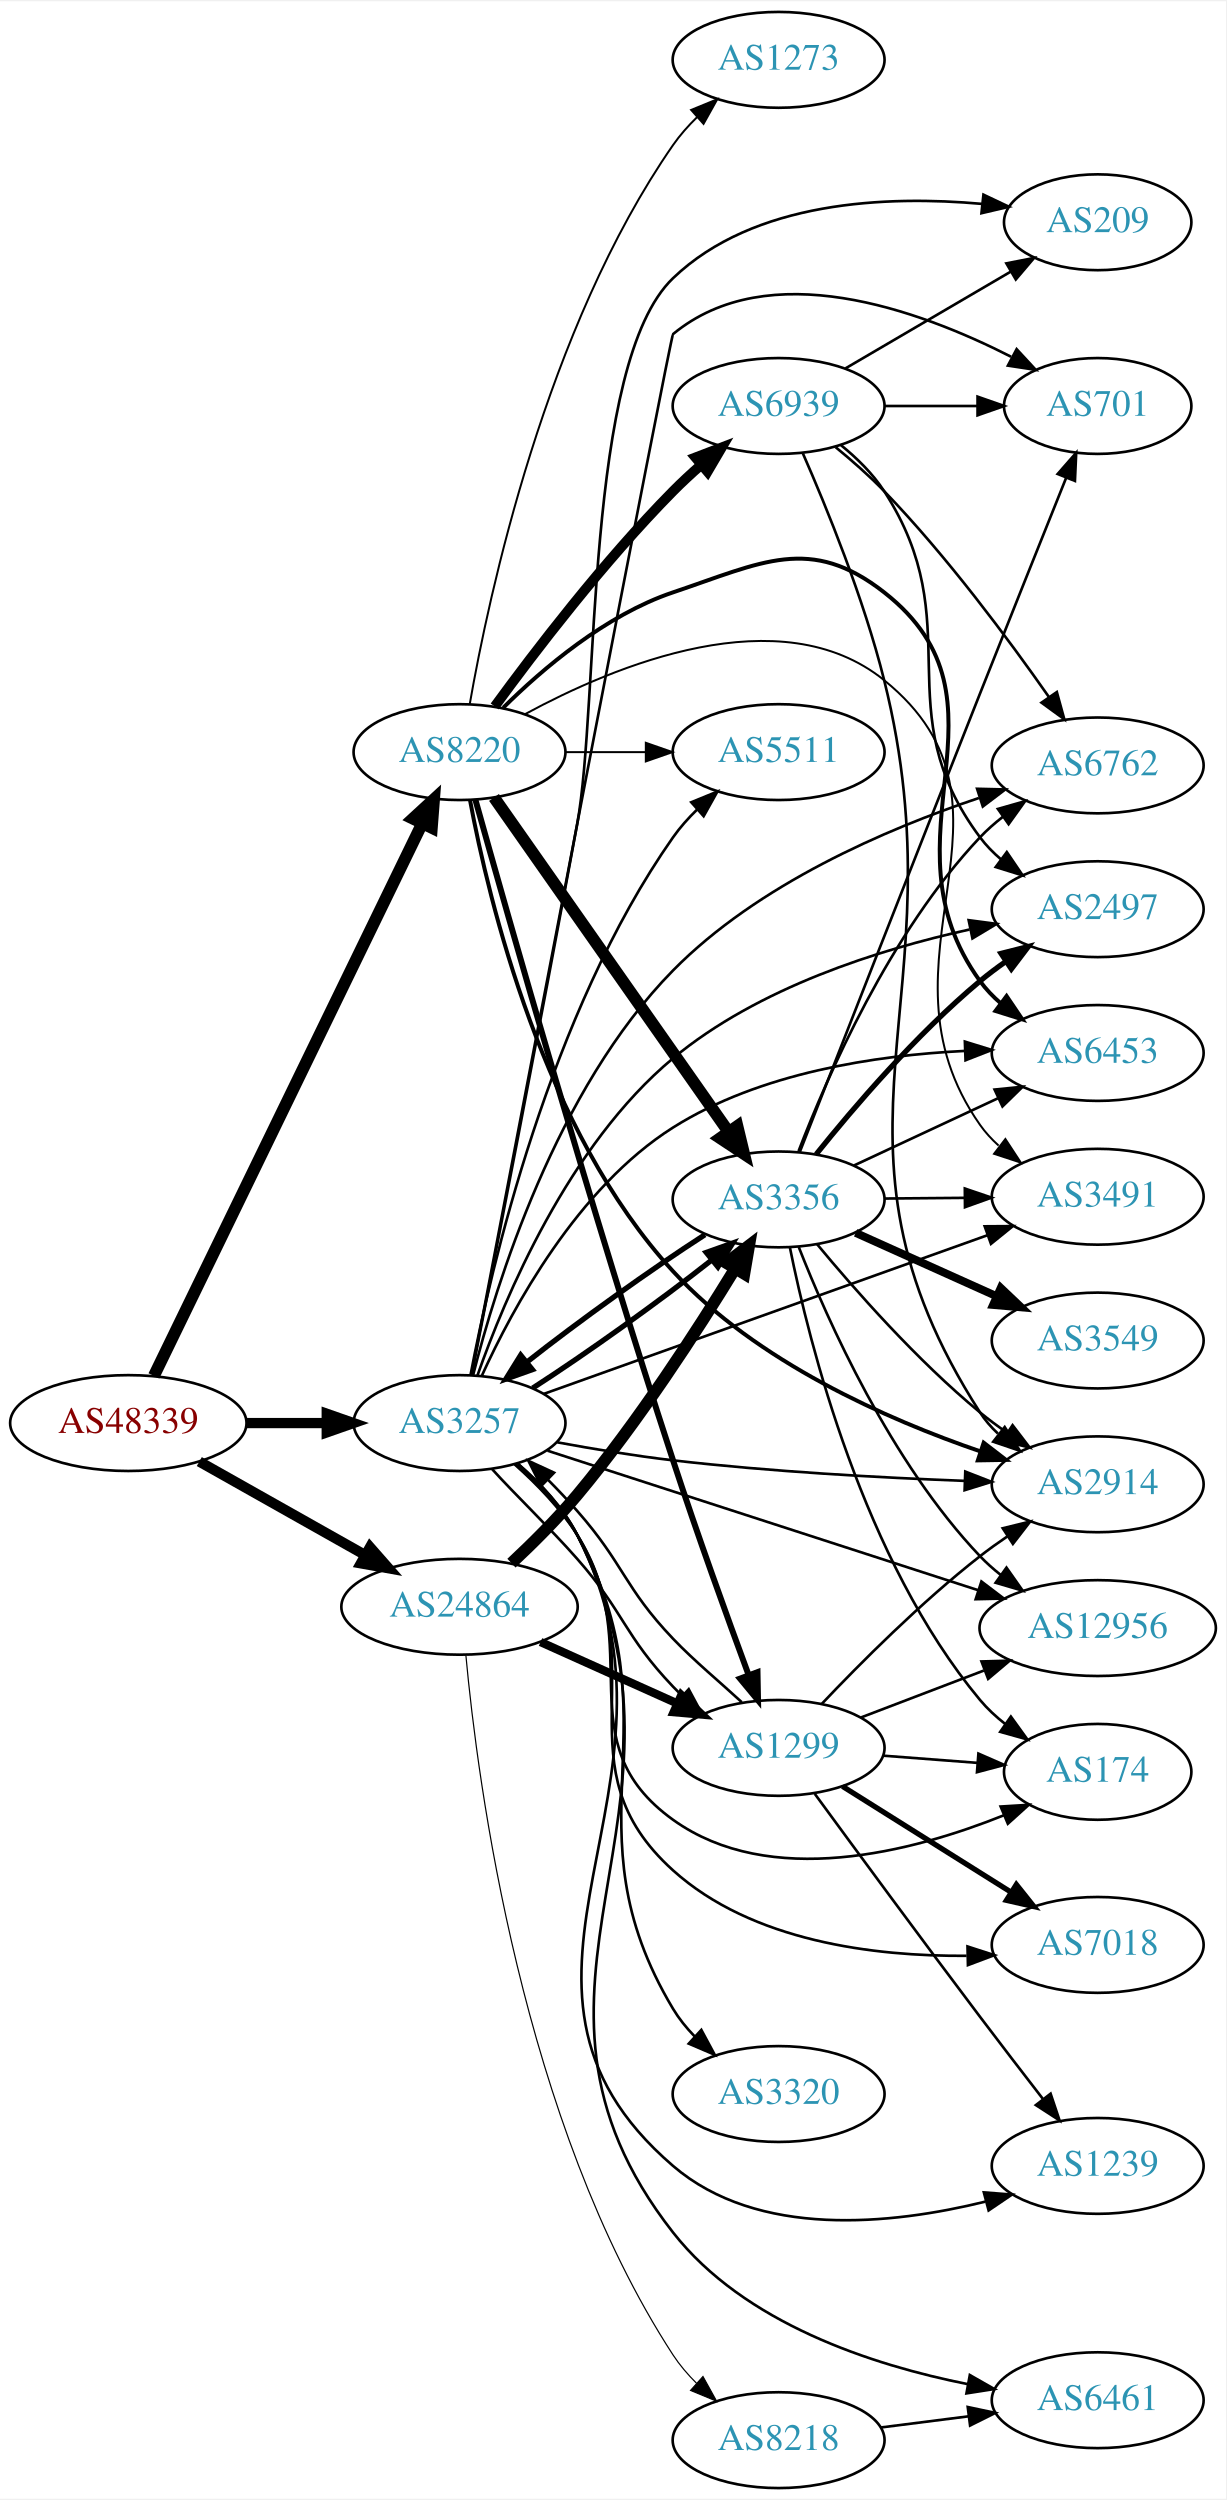
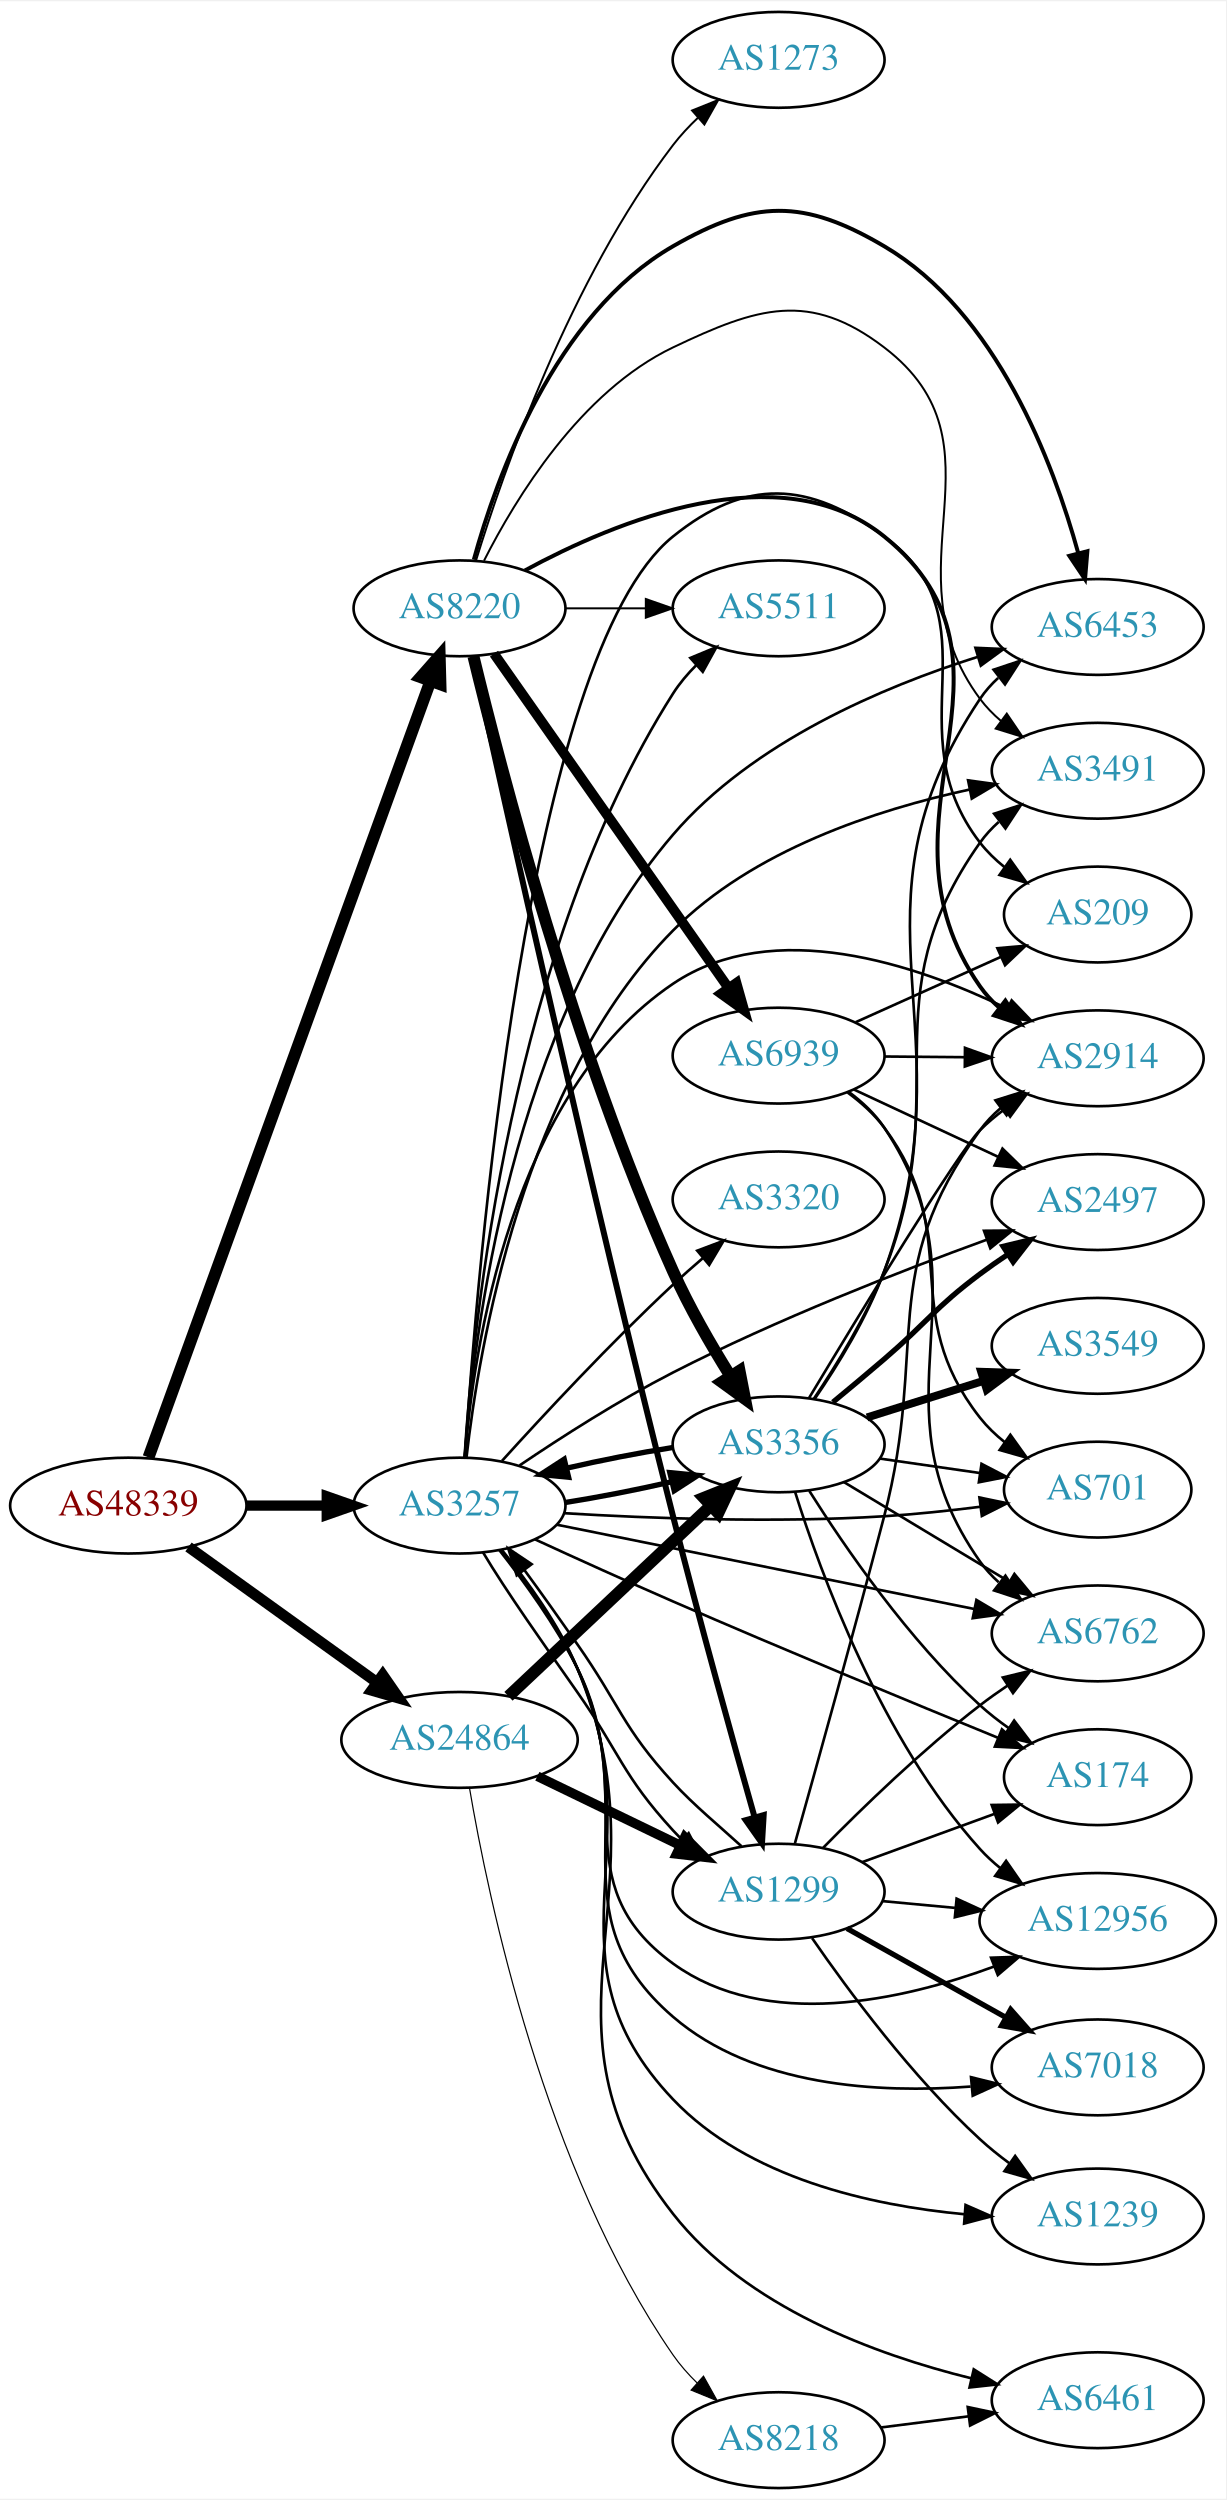
<svg xmlns="http://www.w3.org/2000/svg" xmlns:xlink="http://www.w3.org/1999/xlink" width="460pt" height="938pt" viewBox="0.00 0.00 460.47 938.00">
  <g id="graph0" class="graph" transform="scale(1 1) rotate(0) translate(4 934)">
    <polygon fill="white" stroke="none" points="-4,4 -4,-934 456.469,-934 456.469,4 -4,4" />
    <g id="node1" class="node">
      <g id="a_node1">
        <a xlink:href="/asn/48339" xlink:title="AS48339 ~ Raiffeisen Rechenzentrum GmbH [AT]">
-           <ellipse fill="#ffffff" stroke="black" cx="44.196" cy="-400" rx="44.393" ry="18" />
-           <text text-anchor="middle" x="44.196" y="-396.3" font-family="Times,serif" font-size="14.00" fill="#880000">AS48339</text>
+           <ellipse fill="#ffffff" stroke="black" cx="44.196" cy="-369" rx="44.393" ry="18" />
+           <text text-anchor="middle" x="44.196" y="-365.3" font-family="Times,serif" font-size="14.00" fill="#880000">AS48339</text>
        </a>
      </g>
    </g>
    <g id="node2" class="node">
      <g id="a_node2">
        <a xlink:href="/asn/3257" xlink:title="AS3257 ~ GTT [DE]">
-           <ellipse fill="#ffffff" stroke="black" cx="168.588" cy="-400" rx="39.794" ry="18" />
-           <text text-anchor="middle" x="168.588" y="-396.3" font-family="Times,serif" font-size="14.00" fill="#2c94b3">AS3257</text>
+           <ellipse fill="#ffffff" stroke="black" cx="168.588" cy="-369" rx="39.794" ry="18" />
+           <text text-anchor="middle" x="168.588" y="-365.3" font-family="Times,serif" font-size="14.00" fill="#2c94b3">AS3257</text>
        </a>
      </g>
    </g>
    <g id="edge1" class="edge">
-       <path fill="none" stroke="black" stroke-width="3.857" d="M88.692,-400C98.381,-400 108.717,-400 118.61,-400" />
-       <polygon fill="black" stroke="black" stroke-width="3.857" points="118.713,-403.5 128.713,-400 118.713,-396.5 118.713,-403.5" />
+       <path fill="none" stroke="black" stroke-width="3.857" d="M88.692,-369C98.381,-369 108.717,-369 118.61,-369" />
+       <polygon fill="black" stroke="black" stroke-width="3.857" points="118.713,-372.5 128.713,-369 118.713,-365.5 118.713,-372.5" />
    </g>
    <g id="node3" class="node">
      <g id="a_node3">
        <a xlink:href="/asn/8220" xlink:title="AS8220 ~ COLT [GB]">
-           <ellipse fill="#ffffff" stroke="black" cx="168.588" cy="-652" rx="39.794" ry="18" />
-           <text text-anchor="middle" x="168.588" y="-648.3" font-family="Times,serif" font-size="14.00" fill="#2c94b3">AS8220</text>
+           <ellipse fill="#ffffff" stroke="black" cx="168.588" cy="-706" rx="39.794" ry="18" />
+           <text text-anchor="middle" x="168.588" y="-702.3" font-family="Times,serif" font-size="14.00" fill="#2c94b3">AS8220</text>
        </a>
      </g>
    </g>
    <g id="edge2" class="edge">
-       <path fill="none" stroke="black" stroke-width="4.5" d="M53.803,-417.72C74.914,-461.188 129.372,-573.314 154.513,-625.078" />
-       <polygon fill="black" stroke="black" stroke-width="4.5" points="151.081,-627.024 158.991,-634.299 158.164,-623.584 151.081,-627.024" />
+       <path fill="none" stroke="black" stroke-width="4.5" d="M51.776,-387.119C71.996,-442.791 133.311,-611.621 157.562,-678.393" />
+       <polygon fill="black" stroke="black" stroke-width="4.5" points="154.009,-680.146 161.124,-688.201 161.411,-677.457 154.009,-680.146" />
    </g>
    <g id="node4" class="node">
      <g id="a_node4">
        <a xlink:href="/asn/24864" xlink:title="AS24864 ~ Raiffeisen Informatik GmbH [AT]">
-           <ellipse fill="#ffffff" stroke="black" cx="168.588" cy="-331" rx="44.393" ry="18" />
-           <text text-anchor="middle" x="168.588" y="-327.3" font-family="Times,serif" font-size="14.00" fill="#2c94b3">AS24864</text>
+           <ellipse fill="#ffffff" stroke="black" cx="168.588" cy="-281" rx="44.393" ry="18" />
+           <text text-anchor="middle" x="168.588" y="-277.3" font-family="Times,serif" font-size="14.00" fill="#2c94b3">AS24864</text>
        </a>
      </g>
    </g>
    <g id="edge3" class="edge">
-       <path fill="none" stroke="black" stroke-width="3.857" d="M70.853,-385.535C88.968,-375.323 113.44,-361.527 133.237,-350.366" />
-       <polygon fill="black" stroke="black" stroke-width="3.857" points="134.972,-353.406 141.965,-345.446 131.535,-347.308 134.972,-353.406" />
+       <path fill="none" stroke="black" stroke-width="4.071" d="M66.796,-353.47C86.425,-339.357 115.579,-318.395 137.49,-302.641" />
+       <polygon fill="black" stroke="black" stroke-width="4.071" points="139.753,-305.401 145.793,-296.671 135.594,-299.616 139.753,-305.401" />
    </g>
    <g id="node5" class="node">
      <g id="a_node5">
-         <a xlink:href="/asn/701" xlink:title="AS701 ~ UUNET [US]">
-           <ellipse fill="#ffffff" stroke="black" cx="408.273" cy="-782" rx="35.194" ry="18" />
-           <text text-anchor="middle" x="408.273" y="-778.3" font-family="Times,serif" font-size="14.00" fill="#2c94b3">AS701</text>
+         <a xlink:href="/asn/6453" xlink:title="AS6453 ~ TATA COMMUNICATIONS (AMERICA) INC [US]">
+           <ellipse fill="#ffffff" stroke="black" cx="408.273" cy="-699" rx="39.794" ry="18" />
+           <text text-anchor="middle" x="408.273" y="-695.3" font-family="Times,serif" font-size="14.00" fill="#2c94b3">AS6453</text>
        </a>
      </g>
    </g>
    <g id="edge4" class="edge">
-       <path fill="none" stroke="black" d="M173.046,-418.063C188.173,-497.052 247.81,-808.196 248.784,-809 284.603,-838.549 340.798,-818.291 375.76,-800.482" />
-       <polygon fill="black" stroke="black" points="377.83,-803.346 385.024,-795.567 374.55,-797.162 377.83,-803.346" />
+       <path fill="none" stroke="black" d="M170.524,-387.179C173.75,-432.13 187.876,-549.99 248.784,-621 278.623,-655.788 327.637,-676.541 363.269,-687.791" />
+       <polygon fill="black" stroke="black" points="362.351,-691.17 372.937,-690.715 364.378,-684.469 362.351,-691.17" />
    </g>
    <g id="node6" class="node">
      <g id="a_node6">
-         <a xlink:href="/asn/6453" xlink:title="AS6453 ~ TATA COMMUNICATIONS (AMERICA) INC [US]">
-           <ellipse fill="#ffffff" stroke="black" cx="408.273" cy="-539" rx="39.794" ry="18" />
-           <text text-anchor="middle" x="408.273" y="-535.3" font-family="Times,serif" font-size="14.00" fill="#2c94b3">AS6453</text>
+         <a xlink:href="/asn/3491" xlink:title="AS3491 ~ PCCW Global, Inc. [US]">
+           <ellipse fill="#ffffff" stroke="black" cx="408.273" cy="-645" rx="39.794" ry="18" />
+           <text text-anchor="middle" x="408.273" y="-641.3" font-family="Times,serif" font-size="14.00" fill="#2c94b3">AS3491</text>
        </a>
      </g>
    </g>
    <g id="edge5" class="edge">
-       <path fill="none" stroke="black" d="M177.047,-417.947C188.508,-443.127 212.949,-488.385 248.784,-511 281.407,-531.588 324.937,-538.113 358.123,-539.756" />
-       <polygon fill="black" stroke="black" points="358.388,-543.268 368.507,-540.13 358.639,-536.273 358.388,-543.268" />
+       <path fill="none" stroke="black" d="M171.199,-387.028C175.781,-427.823 192.455,-528.078 248.784,-585 278.638,-615.168 325.174,-630.389 360.111,-637.929" />
+       <polygon fill="black" stroke="black" points="359.595,-641.395 370.09,-639.944 360.981,-634.534 359.595,-641.395" />
    </g>
    <g id="node7" class="node">
      <g id="a_node7">
-         <a xlink:href="/asn/209" xlink:title="AS209 ~ CenturyLink Communications, LLC [US]">
-           <ellipse fill="#ffffff" stroke="black" cx="408.273" cy="-851" rx="35.194" ry="18" />
-           <text text-anchor="middle" x="408.273" y="-847.3" font-family="Times,serif" font-size="14.00" fill="#2c94b3">AS209</text>
+         <a xlink:href="/asn/2914" xlink:title="AS2914 ~ NTT America, Inc. [US]">
+           <ellipse fill="#ffffff" stroke="black" cx="408.273" cy="-537" rx="39.794" ry="18" />
+           <text text-anchor="middle" x="408.273" y="-533.3" font-family="Times,serif" font-size="14.00" fill="#2c94b3">AS2914</text>
        </a>
      </g>
    </g>
    <g id="edge6" class="edge">
-       <path fill="none" stroke="black" d="M173.157,-418.064C180.676,-456.236 198.62,-547.932 212.784,-625 221.145,-670.491 215.398,-797.99 248.784,-830 279.146,-859.109 329.099,-861.114 364.809,-857.904" />
-       <polygon fill="black" stroke="black" points="365.364,-861.365 374.935,-856.822 364.62,-854.404 365.364,-861.365" />
+       <path fill="none" stroke="black" d="M170.564,-387.141C173.824,-427.414 187.931,-523.956 248.784,-565 286.368,-590.35 339.973,-572.321 374.195,-555.715" />
+       <polygon fill="black" stroke="black" points="375.961,-558.744 383.304,-551.107 372.801,-552.498 375.961,-558.744" />
    </g>
    <g id="node8" class="node">
      <g id="a_node8">
-         <a xlink:href="/asn/7018" xlink:title="AS7018 ~ AT&amp;T Services, Inc. [US]">
-           <ellipse fill="#ffffff" stroke="black" cx="408.273" cy="-204" rx="39.794" ry="18" />
-           <text text-anchor="middle" x="408.273" y="-200.3" font-family="Times,serif" font-size="14.00" fill="#2c94b3">AS7018</text>
+         <a xlink:href="/asn/6762" xlink:title="AS6762 ~ TELECOM ITALIA SPARKLE S.p.A. [IT]">
+           <ellipse fill="#ffffff" stroke="black" cx="408.273" cy="-321" rx="39.794" ry="18" />
+           <text text-anchor="middle" x="408.273" y="-317.3" font-family="Times,serif" font-size="14.00" fill="#2c94b3">AS6762</text>
        </a>
      </g>
    </g>
    <g id="edge7" class="edge">
-       <path fill="none" stroke="black" d="M189.508,-384.627C197.753,-377.351 206.773,-368.055 212.784,-358 242.671,-308.012 205.528,-270.999 248.784,-232 278.405,-205.295 324.265,-199.664 359.047,-199.91" />
-       <polygon fill="black" stroke="black" points="359.375,-203.419 369.456,-200.158 359.542,-196.421 359.375,-203.419" />
+       <path fill="none" stroke="black" d="M205.172,-361.814C246.95,-353.377 316.316,-339.369 361.918,-330.159" />
+       <polygon fill="black" stroke="black" points="362.726,-333.567 371.835,-328.157 361.34,-326.706 362.726,-333.567" />
    </g>
    <g id="node9" class="node">
      <g id="a_node9">
-         <a xlink:href="/asn/6762" xlink:title="AS6762 ~ TELECOM ITALIA SPARKLE S.p.A. [IT]">
-           <ellipse fill="#ffffff" stroke="black" cx="408.273" cy="-647" rx="39.794" ry="18" />
-           <text text-anchor="middle" x="408.273" y="-643.3" font-family="Times,serif" font-size="14.00" fill="#2c94b3">AS6762</text>
+         <a xlink:href="/asn/2497" xlink:title="AS2497 ~ Internet Initiative Japan Inc. [JP]">
+           <ellipse fill="#ffffff" stroke="black" cx="408.273" cy="-483" rx="39.794" ry="18" />
+           <text text-anchor="middle" x="408.273" y="-479.3" font-family="Times,serif" font-size="14.00" fill="#2c94b3">AS2497</text>
        </a>
      </g>
    </g>
    <g id="edge8" class="edge">
-       <path fill="none" stroke="black" d="M173.675,-417.943C182.198,-451.711 204.828,-525.321 248.784,-570 280.613,-602.351 328.777,-623.066 363.655,-634.766" />
-       <polygon fill="black" stroke="black" points="362.975,-638.225 373.567,-637.97 365.128,-631.564 362.975,-638.225" />
+       <path fill="none" stroke="black" d="M191.155,-384.101C206.738,-394.64 228.524,-408.62 248.784,-419 287.557,-438.865 333.984,-456.994 366.533,-468.845" />
+       <polygon fill="black" stroke="black" points="365.571,-472.219 376.165,-472.316 367.944,-465.633 365.571,-472.219" />
    </g>
    <g id="node10" class="node">
      <g id="a_node10">
+         <a xlink:href="/asn/7018" xlink:title="AS7018 ~ AT&amp;T Services, Inc. [US]">
+           <ellipse fill="#ffffff" stroke="black" cx="408.273" cy="-158" rx="39.794" ry="18" />
+           <text text-anchor="middle" x="408.273" y="-154.3" font-family="Times,serif" font-size="14.00" fill="#2c94b3">AS7018</text>
+         </a>
+       </g>
+     </g>
+     <g id="edge9" class="edge">
+       <path fill="none" stroke="black" d="M183.981,-352.128C193.341,-340.408 205.177,-324.068 212.784,-308 238.622,-253.427 203.032,-216.402 248.784,-177 279.137,-150.86 325.742,-148.182 360.569,-150.804" />
+       <polygon fill="black" stroke="black" points="360.688,-154.33 370.968,-151.768 361.334,-147.36 360.688,-154.33" />
+     </g>
+     <g id="node11" class="node">
+       <g id="a_node11">
        <a xlink:href="/asn/6461" xlink:title="AS6461 ~ ZAYO-6461 [US]">
          <ellipse fill="#ffffff" stroke="black" cx="408.273" cy="-33" rx="39.794" ry="18" />
          <text text-anchor="middle" x="408.273" y="-29.3" font-family="Times,serif" font-size="14.00" fill="#2c94b3">AS6461</text>
        </a>
      </g>
    </g>
-     <g id="edge9" class="edge">
-       <path fill="none" stroke="black" d="M190.648,-384.619C198.889,-377.467 207.594,-368.269 212.784,-358 265.805,-253.1 176.303,-188.53 248.784,-96 275.488,-61.91 323.407,-46.209 359.586,-39.012" />
-       <polygon fill="black" stroke="black" points="360.248,-42.449 369.451,-37.2 358.983,-35.564 360.248,-42.449" />
-     </g>
-     <g id="node11" class="node">
-       <g id="a_node11">
-         <a xlink:href="/asn/2497" xlink:title="AS2497 ~ Internet Initiative Japan Inc. [JP]">
-           <ellipse fill="#ffffff" stroke="black" cx="408.273" cy="-593" rx="39.794" ry="18" />
-           <text text-anchor="middle" x="408.273" y="-589.3" font-family="Times,serif" font-size="14.00" fill="#2c94b3">AS2497</text>
-         </a>
-       </g>
-     </g>
    <g id="edge10" class="edge">
-       <path fill="none" stroke="black" d="M175.297,-417.804C185.481,-446.823 209.477,-504.349 248.784,-537 280.724,-563.531 326.117,-577.869 360.144,-585.372" />
-       <polygon fill="black" stroke="black" points="359.808,-588.877 370.311,-587.487 361.234,-582.024 359.808,-588.877" />
+       <path fill="none" stroke="black" d="M184.477,-352.348C194.053,-340.725 205.943,-324.409 212.784,-308 248.381,-222.618 191.749,-175.83 248.784,-103 276.162,-68.04 324.666,-50.123 360.828,-41.218" />
+       <polygon fill="black" stroke="black" points="361.72,-44.604 370.672,-38.938 360.14,-37.785 361.72,-44.604" />
    </g>
    <g id="node12" class="node">
      <g id="a_node12">
-         <a xlink:href="/asn/3491" xlink:title="AS3491 ~ PCCW Global, Inc. [US]">
-           <ellipse fill="#ffffff" stroke="black" cx="408.273" cy="-485" rx="39.794" ry="18" />
-           <text text-anchor="middle" x="408.273" y="-481.3" font-family="Times,serif" font-size="14.00" fill="#2c94b3">AS3491</text>
+         <a xlink:href="/asn/12956" xlink:title="AS12956 ~ TELXIUS [ES]">
+           <ellipse fill="#ffffff" stroke="black" cx="408.273" cy="-213" rx="44.393" ry="18" />
+           <text text-anchor="middle" x="408.273" y="-209.3" font-family="Times,serif" font-size="14.00" fill="#2c94b3">AS12956</text>
        </a>
      </g>
    </g>
    <g id="edge11" class="edge">
-       <path fill="none" stroke="black" d="M200.175,-410.938C242.666,-426.134 319.64,-453.661 366.833,-470.538" />
-       <polygon fill="black" stroke="black" points="365.833,-473.897 376.428,-473.969 368.19,-467.306 365.833,-473.897" />
+       <path fill="none" stroke="black" d="M183.543,-352.27C192.831,-340.483 204.756,-324.007 212.784,-308 236.036,-261.641 206.834,-227.496 248.784,-197 283.646,-171.657 334.8,-183.1 369.489,-195.933" />
+       <polygon fill="black" stroke="black" points="368.22,-199.195 378.809,-199.56 370.759,-192.672 368.22,-199.195" />
    </g>
    <g id="node13" class="node">
      <g id="a_node13">
-         <a xlink:href="/asn/174" xlink:title="AS174 ~ Cogent Communications [US]">
-           <ellipse fill="#ffffff" stroke="black" cx="408.273" cy="-269" rx="35.194" ry="18" />
-           <text text-anchor="middle" x="408.273" y="-265.3" font-family="Times,serif" font-size="14.00" fill="#2c94b3">AS174</text>
+         <a xlink:href="/asn/3320" xlink:title="AS3320 ~ DTAG [DE]">
+           <ellipse fill="#ffffff" stroke="black" cx="288.431" cy="-484" rx="39.794" ry="18" />
+           <text text-anchor="middle" x="288.431" y="-480.3" font-family="Times,serif" font-size="14.00" fill="#2c94b3">AS3320</text>
        </a>
      </g>
    </g>
    <g id="edge12" class="edge">
-       <path fill="none" stroke="black" d="M189.289,-384.493C197.493,-377.191 206.542,-367.913 212.784,-358 239.521,-315.542 208.039,-280.281 248.784,-251 285.064,-224.928 338.562,-238.866 373.167,-252.74" />
-       <polygon fill="black" stroke="black" points="371.821,-255.971 382.396,-256.618 374.533,-249.517 371.821,-255.971" />
+       <path fill="none" stroke="black" d="M184.521,-385.775C200.05,-402.945 225.327,-430.137 248.784,-452 252.341,-455.315 256.184,-458.705 260.019,-461.981" />
+       <polygon fill="black" stroke="black" points="257.871,-464.747 267.786,-468.482 262.364,-459.379 257.871,-464.747" />
    </g>
    <g id="node14" class="node">
      <g id="a_node14">
-         <a xlink:href="/asn/12956" xlink:title="AS12956 ~ TELXIUS [ES]">
-           <ellipse fill="#ffffff" stroke="black" cx="408.273" cy="-323" rx="44.393" ry="18" />
-           <text text-anchor="middle" x="408.273" y="-319.3" font-family="Times,serif" font-size="14.00" fill="#2c94b3">AS12956</text>
+         <a xlink:href="/asn/701" xlink:title="AS701 ~ UUNET [US]">
+           <ellipse fill="#ffffff" stroke="black" cx="408.273" cy="-375" rx="35.194" ry="18" />
+           <text text-anchor="middle" x="408.273" y="-371.3" font-family="Times,serif" font-size="14.00" fill="#2c94b3">AS701</text>
        </a>
      </g>
    </g>
    <g id="edge13" class="edge">
-       <path fill="none" stroke="black" d="M201.644,-389.615C243.403,-376.087 316.599,-352.375 363.46,-337.194" />
-       <polygon fill="black" stroke="black" points="364.604,-340.502 373.039,-334.09 362.447,-333.843 364.604,-340.502" />
+       <path fill="none" stroke="black" d="M208.055,-366.139C240.172,-364.203 287.147,-362.426 328.077,-365 339.845,-365.74 352.537,-367.093 364.241,-368.569" />
+       <polygon fill="black" stroke="black" points="363.851,-372.048 374.223,-369.886 364.767,-365.108 363.851,-372.048" />
    </g>
    <g id="node15" class="node">
      <g id="a_node15">
-         <a xlink:href="/asn/3320" xlink:title="AS3320 ~ DTAG [DE]">
-           <ellipse fill="#ffffff" stroke="black" cx="288.431" cy="-148" rx="39.794" ry="18" />
-           <text text-anchor="middle" x="288.431" y="-144.3" font-family="Times,serif" font-size="14.00" fill="#2c94b3">AS3320</text>
+         <a xlink:href="/asn/1239" xlink:title="AS1239 ~ Sprint [US]">
+           <ellipse fill="#ffffff" stroke="black" cx="408.273" cy="-102" rx="39.794" ry="18" />
+           <text text-anchor="middle" x="408.273" y="-98.3" font-family="Times,serif" font-size="14.00" fill="#2c94b3">AS1239</text>
        </a>
      </g>
    </g>
    <g id="edge14" class="edge">
-       <path fill="none" stroke="black" d="M190.335,-384.455C198.523,-377.275 207.273,-368.1 212.784,-358 251.444,-287.148 207.33,-249.254 248.784,-180 250.999,-176.3 253.802,-172.835 256.883,-169.651" />
-       <polygon fill="black" stroke="black" points="259.408,-172.086 264.431,-162.758 254.687,-166.917 259.408,-172.086" />
+       <path fill="none" stroke="black" d="M184.24,-352.246C193.713,-340.579 205.577,-324.252 212.784,-308 242.685,-240.576 198.008,-199.495 248.784,-146 276.876,-116.404 322.987,-106.139 358.249,-102.846" />
+       <polygon fill="black" stroke="black" points="358.647,-106.325 368.346,-102.062 358.106,-99.346 358.647,-106.325" />
    </g>
    <g id="node16" class="node">
      <g id="a_node16">
-         <a xlink:href="/asn/2914" xlink:title="AS2914 ~ NTT America, Inc. [US]">
-           <ellipse fill="#ffffff" stroke="black" cx="408.273" cy="-377" rx="39.794" ry="18" />
-           <text text-anchor="middle" x="408.273" y="-373.3" font-family="Times,serif" font-size="14.00" fill="#2c94b3">AS2914</text>
+         <a xlink:href="/asn/174" xlink:title="AS174 ~ Cogent Communications [US]">
+           <ellipse fill="#ffffff" stroke="black" cx="408.273" cy="-267" rx="35.194" ry="18" />
+           <text text-anchor="middle" x="408.273" y="-263.3" font-family="Times,serif" font-size="14.00" fill="#2c94b3">AS174</text>
        </a>
      </g>
    </g>
    <g id="edge15" class="edge">
-       <path fill="none" stroke="black" d="M205.332,-392.757C218.889,-390.253 234.499,-387.662 248.784,-386 285.308,-381.75 326.809,-379.485 358.18,-378.291" />
-       <polygon fill="black" stroke="black" points="358.54,-381.78 368.408,-377.926 358.29,-374.785 358.54,-381.78" />
+       <path fill="none" stroke="black" d="M196.98,-356.287C212.187,-349.296 231.475,-340.536 248.784,-333 290.392,-314.886 338.567,-294.973 370.781,-281.809" />
+       <polygon fill="black" stroke="black" points="372.304,-284.967 380.241,-277.949 369.66,-278.486 372.304,-284.967" />
    </g>
    <g id="node17" class="node">
      <g id="a_node17">
-         <a xlink:href="/asn/1239" xlink:title="AS1239 ~ Sprint [US]">
-           <ellipse fill="#ffffff" stroke="black" cx="408.273" cy="-121" rx="39.794" ry="18" />
-           <text text-anchor="middle" x="408.273" y="-117.3" font-family="Times,serif" font-size="14.00" fill="#2c94b3">AS1239</text>
+         <a xlink:href="/asn/209" xlink:title="AS209 ~ CenturyLink Communications, LLC [US]">
+           <ellipse fill="#ffffff" stroke="black" cx="408.273" cy="-591" rx="35.194" ry="18" />
+           <text text-anchor="middle" x="408.273" y="-587.3" font-family="Times,serif" font-size="14.00" fill="#2c94b3">AS209</text>
        </a>
      </g>
    </g>
    <g id="edge16" class="edge">
-       <path fill="none" stroke="black" d="M190.577,-384.583C198.806,-377.425 207.521,-368.232 212.784,-358 261.519,-263.258 167.989,-190.449 248.784,-121 280.595,-93.656 330.724,-98.88 366.073,-107.579" />
-       <polygon fill="black" stroke="black" points="365.514,-111.052 376.077,-110.229 367.307,-104.285 365.514,-111.052" />
+       <path fill="none" stroke="black" d="M170.647,-387.29C174.973,-454.842 193.769,-688.667 248.784,-733 276.225,-755.112 299.679,-753.868 328.077,-733 371.235,-701.287 331.335,-660.383 364.077,-618 366.693,-614.614 369.862,-611.544 373.283,-608.791" />
+       <polygon fill="black" stroke="black" points="375.421,-611.566 381.578,-602.944 371.388,-605.845 375.421,-611.566" />
    </g>
    <g id="node18" class="node">
      <g id="a_node18">
        <a xlink:href="/asn/1299" xlink:title="AS1299 ~ Telia Carrier [EU]">
-           <ellipse fill="#ffffff" stroke="black" cx="288.431" cy="-278" rx="39.794" ry="18" />
-           <text text-anchor="middle" x="288.431" y="-274.3" font-family="Times,serif" font-size="14.00" fill="#2c94b3">AS1299</text>
+           <ellipse fill="#ffffff" stroke="black" cx="288.431" cy="-224" rx="39.794" ry="18" />
+           <text text-anchor="middle" x="288.431" y="-220.3" font-family="Times,serif" font-size="14.00" fill="#2c94b3">AS1299</text>
        </a>
      </g>
    </g>
    <g id="edge17" class="edge">
-       <path fill="none" stroke="black" d="M180.706,-382.827C189.72,-372.845 202.56,-360.623 212.784,-349 230.397,-328.978 230.387,-320.304 248.784,-301 249.836,-299.896 250.925,-298.794 252.04,-297.701" />
-       <polygon fill="black" stroke="black" points="254.671,-300.038 259.685,-290.704 249.945,-294.874 254.671,-300.038" />
+       <path fill="none" stroke="black" d="M177.427,-351.415C186.109,-336.81 200.503,-316.539 212.784,-299 228.907,-275.974 229.781,-267.713 248.784,-247 249.815,-245.877 250.885,-244.757 251.985,-243.65" />
+       <polygon fill="black" stroke="black" points="254.632,-245.967 259.562,-236.589 249.86,-240.846 254.632,-245.967" />
    </g>
    <g id="node19" class="node">
      <g id="a_node19">
        <a xlink:href="/asn/3356" xlink:title="AS3356 ~ Level 3 Parent, LLC [US]">
-           <ellipse fill="#ffffff" stroke="black" cx="288.431" cy="-484" rx="39.794" ry="18" />
-           <text text-anchor="middle" x="288.431" y="-480.3" font-family="Times,serif" font-size="14.00" fill="#2c94b3">AS3356</text>
+           <ellipse fill="#ffffff" stroke="black" cx="288.431" cy="-392" rx="39.794" ry="18" />
+           <text text-anchor="middle" x="288.431" y="-388.3" font-family="Times,serif" font-size="14.00" fill="#2c94b3">AS3356</text>
        </a>
      </g>
    </g>
    <g id="edge18" class="edge">
-       <path fill="none" stroke="black" stroke-width="2" d="M196.034,-413.111C216.223,-426.099 243.807,-445.82 263.377,-461.29" />
-       <polygon fill="black" stroke="black" stroke-width="2" points="261.249,-464.07 271.229,-467.627 265.646,-458.623 261.249,-464.07" />
+       <path fill="none" stroke="black" stroke-width="2" d="M208.174,-370.152C220.992,-372.168 235.273,-374.947 248.143,-377.927" />
+       <polygon fill="black" stroke="black" stroke-width="2" points="247.563,-381.388 258.107,-380.349 249.217,-374.586 247.563,-381.388" />
    </g>
    <g id="node20" class="node">
      <g id="a_node20">
        <a xlink:href="/asn/5511" xlink:title="AS5511 ~ Orange S.A. [FR]">
-           <ellipse fill="#ffffff" stroke="black" cx="288.431" cy="-652" rx="39.794" ry="18" />
-           <text text-anchor="middle" x="288.431" y="-648.3" font-family="Times,serif" font-size="14.00" fill="#2c94b3">AS5511</text>
+           <ellipse fill="#ffffff" stroke="black" cx="288.431" cy="-706" rx="39.794" ry="18" />
+           <text text-anchor="middle" x="288.431" y="-702.3" font-family="Times,serif" font-size="14.00" fill="#2c94b3">AS5511</text>
        </a>
      </g>
    </g>
    <g id="edge19" class="edge">
-       <path fill="none" stroke="black" d="M172.712,-418.032C180.251,-457.626 202.35,-553.897 248.784,-620 251.39,-623.709 254.532,-627.232 257.886,-630.492" />
-       <polygon fill="black" stroke="black" points="255.632,-633.17 265.44,-637.177 260.271,-627.928 255.632,-633.17" />
+       <path fill="none" stroke="black" d="M170.455,-387.021C173.597,-436.649 187.702,-577.992 248.784,-674 251.217,-677.824 254.258,-681.416 257.558,-684.711" />
+       <polygon fill="black" stroke="black" points="255.278,-687.368 265.064,-691.428 259.946,-682.151 255.278,-687.368" />
+     </g>
+     <g id="edge32" class="edge">
+       <path fill="none" stroke="black" stroke-width="1.5" d="M173.957,-724.271C182.415,-755.054 204.252,-816.4 248.784,-842 279.337,-859.564 297.716,-859.892 328.077,-842 370.288,-817.126 391.584,-760.766 400.977,-726.7" />
+       <polygon fill="black" stroke="black" stroke-width="1.5" points="404.395,-727.462 403.52,-716.903 397.62,-725.703 404.395,-727.462" />
+     </g>
+     <g id="edge37" class="edge">
+       <path fill="none" stroke="black" stroke-width="0.75" d="M177.778,-723.869C189.639,-747.31 214.043,-787.408 248.784,-804 280.585,-819.188 300.071,-825.391 328.077,-804 376.403,-767.089 327.801,-720.804 364.077,-672 366.32,-668.983 369.008,-666.224 371.932,-663.72" />
+       <polygon fill="black" stroke="black" stroke-width="0.75" points="374.127,-666.45 380.081,-657.686 369.961,-660.825 374.127,-666.45" />
+     </g>
+     <g id="edge33" class="edge">
+       <path fill="none" stroke="black" stroke-width="1.5" d="M193.155,-720.237C226.883,-738.565 289.134,-764.522 328.077,-733 387.77,-684.684 320.019,-626.901 364.077,-564 366.056,-561.175 368.434,-558.584 371.045,-556.222" />
+       <polygon fill="black" stroke="black" stroke-width="1.5" points="373.597,-558.675 379.404,-549.813 369.338,-553.12 373.597,-558.675" />
+     </g>
+     <g id="edge30" class="edge">
+       <path fill="none" stroke="black" stroke-width="2.25" d="M173.545,-687.825C184.714,-636.785 217.696,-487.848 248.784,-365 258.767,-325.553 271.402,-280.218 279.453,-251.838" />
+       <polygon fill="black" stroke="black" stroke-width="2.25" points="282.827,-252.768 282.198,-242.192 276.095,-250.852 282.827,-252.768" />
+     </g>
+     <g id="edge31" class="edge">
+       <path fill="none" stroke="black" stroke-width="4.5" d="M173.811,-687.976C183.909,-646.24 211.424,-540.174 248.784,-457 254.812,-443.581 262.966,-429.457 270.231,-417.815" />
+       <polygon fill="black" stroke="black" stroke-width="4.5" points="273.75,-419.62 275.81,-409.072 267.111,-415.385 273.75,-419.62" />
    </g>
    <g id="edge34" class="edge">
-       <path fill="none" stroke="black" stroke-width="1.5" d="M185.008,-668.672C199.753,-683.284 223.44,-703.483 248.784,-712 282.19,-723.225 300.335,-733.733 328.077,-712 380.689,-670.786 324.868,-620.122 364.077,-566 366.282,-562.956 368.946,-560.179 371.855,-557.663" />
-       <polygon fill="black" stroke="black" stroke-width="1.5" points="374.05,-560.392 379.982,-551.614 369.87,-554.778 374.05,-560.392" />
-     </g>
-     <g id="edge36" class="edge">
-       <path fill="none" stroke="black" stroke-width="0.75" d="M193.145,-666.224C226.86,-684.536 289.095,-710.474 328.077,-679 387.153,-631.302 320.442,-574.136 364.077,-512 366.059,-509.177 368.44,-506.588 371.052,-504.227" />
-       <polygon fill="black" stroke="black" stroke-width="0.75" points="373.605,-506.68 379.414,-497.82 369.347,-501.124 373.605,-506.68" />
-     </g>
-     <g id="edge32" class="edge">
-       <path fill="none" stroke="black" stroke-width="1.5" d="M172.549,-633.852C179.507,-596.434 200.129,-509.801 248.784,-457 280.095,-423.022 329.081,-401.406 364.306,-389.324" />
-       <polygon fill="black" stroke="black" stroke-width="1.5" points="365.455,-392.631 373.85,-386.167 363.257,-385.985 365.455,-392.631" />
-     </g>
-     <g id="edge30" class="edge">
-       <path fill="none" stroke="black" stroke-width="2.25" d="M174.54,-634.153C186.537,-591.194 218.415,-478.726 248.784,-386 257.827,-358.389 269.115,-327.172 277.152,-305.427" />
-       <polygon fill="black" stroke="black" stroke-width="2.25" points="280.504,-306.453 280.704,-295.86 273.942,-304.017 280.504,-306.453" />
-     </g>
-     <g id="edge31" class="edge">
-       <path fill="none" stroke="black" stroke-width="4.5" d="M181.536,-634.967C202.358,-605.283 245.388,-543.938 269.699,-509.279" />
-       <polygon fill="black" stroke="black" stroke-width="4.5" points="272.932,-511.526 275.451,-501.078 266.485,-507.004 272.932,-511.526" />
-     </g>
-     <g id="edge33" class="edge">
-       <path fill="none" stroke="black" stroke-width="0.75" d="M208.501,-652C218.054,-652 228.404,-652 238.367,-652" />
-       <polygon fill="black" stroke="black" stroke-width="0.75" points="238.559,-655.5 248.559,-652 238.559,-648.5 238.559,-655.5" />
+       <path fill="none" stroke="black" stroke-width="0.75" d="M208.501,-706C218.054,-706 228.404,-706 238.367,-706" />
+       <polygon fill="black" stroke="black" stroke-width="0.75" points="238.559,-709.5 248.559,-706 238.559,-702.5 238.559,-709.5" />
    </g>
    <g id="node22" class="node">
      <g id="a_node22">
        <a xlink:href="/asn/6939" xlink:title="AS6939 ~ Hurricane Electric LLC [US]">
-           <ellipse fill="#ffffff" stroke="black" cx="288.431" cy="-782" rx="39.794" ry="18" />
-           <text text-anchor="middle" x="288.431" y="-778.3" font-family="Times,serif" font-size="14.00" fill="#2c94b3">AS6939</text>
+           <ellipse fill="#ffffff" stroke="black" cx="288.431" cy="-538" rx="39.794" ry="18" />
+           <text text-anchor="middle" x="288.431" y="-534.3" font-family="Times,serif" font-size="14.00" fill="#2c94b3">AS6939</text>
        </a>
      </g>
    </g>
    <g id="edge35" class="edge">
-       <path fill="none" stroke="black" stroke-width="3.75" d="M181.808,-669.151C196.609,-689.418 222.8,-723.704 248.784,-750 252.041,-753.296 255.612,-756.603 259.228,-759.775" />
-       <polygon fill="black" stroke="black" stroke-width="3.75" points="257.212,-762.655 267.106,-766.446 261.736,-757.313 257.212,-762.655" />
+       <path fill="none" stroke="black" stroke-width="3.75" d="M181.536,-688.967C202.358,-659.283 245.388,-597.938 269.699,-563.279" />
+       <polygon fill="black" stroke="black" stroke-width="3.75" points="272.574,-565.275 275.451,-555.078 266.843,-561.255 272.574,-565.275" />
    </g>
    <g id="node23" class="node">
      <g id="a_node23">
        <a xlink:href="/asn/1273" xlink:title="AS1273 ~ Vodafone Group PLC [EU]">
          <ellipse fill="#ffffff" stroke="black" cx="288.431" cy="-912" rx="39.794" ry="18" />
          <text text-anchor="middle" x="288.431" y="-908.3" font-family="Times,serif" font-size="14.00" fill="#2c94b3">AS1273</text>
        </a>
      </g>
    </g>
-     <g id="edge37" class="edge">
-       <path fill="none" stroke="black" stroke-width="0.75" d="M172.439,-670.074C179.54,-710.719 200.997,-811.153 248.784,-880 251.369,-883.723 254.499,-887.255 257.847,-890.519" />
-       <polygon fill="black" stroke="black" stroke-width="0.75" points="255.589,-893.195 265.394,-897.208 260.232,-887.956 255.589,-893.195" />
-     </g>
-     <g id="edge38" class="edge">
-       <path fill="none" stroke="black" stroke-width="3.15" d="M199.021,-317.763C214.522,-310.791 233.691,-302.17 250.213,-294.739" />
-       <polygon fill="black" stroke="black" stroke-width="3.15" points="251.903,-297.816 259.588,-290.522 249.032,-291.432 251.903,-297.816" />
+     <g id="edge36" class="edge">
+       <path fill="none" stroke="black" stroke-width="0.75" d="M174.781,-723.958C185.005,-757.199 210.159,-829.524 248.784,-880 251.539,-883.599 254.77,-887.058 258.17,-890.283" />
+       <polygon fill="black" stroke="black" stroke-width="0.75" points="255.937,-892.98 265.765,-896.938 260.55,-887.715 255.937,-892.98" />
+     </g>
+     <g id="edge40" class="edge">
+       <path fill="none" stroke="black" stroke-width="3.6" d="M197.814,-267.347C213.901,-259.566 234.223,-249.737 251.446,-241.406" />
+       <polygon fill="black" stroke="black" stroke-width="3.6" points="253.171,-244.459 260.649,-236.954 250.123,-238.158 253.171,-244.459" />
    </g>
    <g id="edge39" class="edge">
-       <path fill="none" stroke="black" stroke-width="4.5" d="M188.087,-347.381C196.069,-354.845 205.276,-364.008 212.784,-373 235.649,-400.382 257.95,-434.868 272.132,-458.075" />
-       <polygon fill="black" stroke="black" stroke-width="4.5" points="268.789,-460.157 277.333,-466.677 275.529,-456.082 268.789,-460.157" />
+       <path fill="none" stroke="black" stroke-width="4.5" d="M186.976,-297.378C207.021,-316.259 240.114,-347.431 262.802,-368.801" />
+       <polygon fill="black" stroke="black" stroke-width="4.5" points="260.375,-371.925 270.355,-375.915 265.775,-366.192 260.375,-371.925" />
    </g>
    <g id="node24" class="node">
      <g id="a_node24">
        <a xlink:href="/asn/8218" xlink:title="AS8218 ~ legacy Neotelecoms [FR]">
          <ellipse fill="#ffffff" stroke="black" cx="288.431" cy="-18" rx="39.794" ry="18" />
          <text text-anchor="middle" x="288.431" y="-14.3" font-family="Times,serif" font-size="14.00" fill="#2c94b3">AS8218</text>
        </a>
      </g>
    </g>
-     <g id="edge40" class="edge">
-       <path fill="none" stroke="black" stroke-width="0.45" d="M170.985,-312.701C175.336,-265.513 191.969,-137.298 248.784,-50 251.257,-46.201 254.32,-42.625 257.633,-39.337" />
-       <polygon fill="black" stroke="black" stroke-width="0.45" points="260.021,-41.898 265.15,-32.627 255.359,-36.676 260.021,-41.898" />
+     <g id="edge38" class="edge">
+       <path fill="none" stroke="black" stroke-width="0.45" d="M172.327,-262.996C179.25,-222.017 200.456,-119.928 248.784,-50 251.361,-46.271 254.487,-42.737 257.832,-39.471" />
+       <polygon fill="black" stroke="black" stroke-width="0.45" points="260.218,-42.033 265.378,-32.78 255.574,-36.796 260.218,-42.033" />
+     </g>
+     <g id="edge42" class="edge">
+       <path fill="none" stroke="black" d="M274.484,-241.053C266.59,-248.284 256.558,-256.527 248.784,-265 229.781,-285.713 228.907,-293.974 212.784,-317 206.354,-326.183 199.345,-336.115 192.879,-344.899" />
+       <polygon fill="black" stroke="black" points="190.075,-342.804 186.884,-352.907 195.679,-347 190.075,-342.804" />
+     </g>
+     <g id="edge45" class="edge">
+       <path fill="none" stroke="black" d="M294.574,-242.214C302.117,-269.045 316.533,-320.795 328.077,-365 344.855,-429.246 325.078,-456.259 364.077,-510 366.285,-513.042 368.95,-515.818 371.86,-518.333" />
+       <polygon fill="black" stroke="black" points="369.876,-521.219 379.988,-524.382 374.055,-515.604 369.876,-521.219" />
+     </g>
+     <g id="edge48" class="edge">
+       <path fill="none" stroke="black" d="M305.212,-240.535C319.787,-255.371 342.396,-277.313 364.077,-294 367.389,-296.549 370.949,-299.076 374.554,-301.504" />
+       <polygon fill="black" stroke="black" points="372.656,-304.444 382.95,-306.949 376.465,-298.571 372.656,-304.444" />
+     </g>
+     <g id="edge47" class="edge">
+       <path fill="none" stroke="black" stroke-width="2" d="M314.134,-210.164C331.418,-200.484 354.714,-187.437 373.683,-176.813" />
+       <polygon fill="black" stroke="black" stroke-width="2" points="375.588,-179.758 382.602,-171.818 372.167,-173.65 375.588,-179.758" />
    </g>
    <g id="edge44" class="edge">
-       <path fill="none" stroke="black" d="M274.597,-295.158C266.744,-302.429 256.717,-310.676 248.784,-319 230.387,-338.304 230.397,-346.978 212.784,-367 209.332,-370.924 205.582,-374.917 201.782,-378.735" />
-       <polygon fill="black" stroke="black" points="199.233,-376.33 194.476,-385.797 204.099,-381.362 199.233,-376.33" />
-     </g>
-     <g id="edge42" class="edge">
-       <path fill="none" stroke="black" stroke-width="2" d="M312.432,-263.556C330.438,-252.249 355.682,-236.397 375.599,-223.89" />
-       <polygon fill="black" stroke="black" stroke-width="2" points="377.723,-226.689 384.33,-218.407 374,-220.761 377.723,-226.689" />
+       <path fill="none" stroke="black" d="M327.366,-220.459C336.067,-219.647 345.471,-218.769 354.668,-217.91" />
+       <polygon fill="black" stroke="black" points="355.283,-221.368 364.914,-216.954 354.632,-214.399 355.283,-221.368" />
    </g>
    <g id="edge43" class="edge">
-       <path fill="none" stroke="black" d="M327.691,-275.078C339.022,-274.213 351.521,-273.258 363.19,-272.367" />
-       <polygon fill="black" stroke="black" points="363.475,-275.855 373.18,-271.604 362.942,-268.876 363.475,-275.855" />
+       <path fill="none" stroke="black" d="M300.99,-206.574C314.604,-186.837 338.611,-154.386 364.077,-131 367.462,-127.892 371.207,-124.874 375.036,-122.033" />
+       <polygon fill="black" stroke="black" points="377.272,-124.74 383.445,-116.129 373.249,-119.011 377.272,-124.74" />
    </g>
    <g id="edge46" class="edge">
-       <path fill="none" stroke="black" d="M319.472,-289.472C333.457,-294.812 350.325,-301.253 365.523,-307.057" />
-       <polygon fill="black" stroke="black" points="364.631,-310.463 375.222,-310.761 367.129,-303.923 364.631,-310.463" />
-     </g>
-     <g id="edge45" class="edge">
-       <path fill="none" stroke="black" d="M304.569,-294.462C319.063,-309.757 341.939,-332.712 364.077,-350 367.371,-352.572 370.92,-355.114 374.518,-357.55" />
-       <polygon fill="black" stroke="black" points="372.615,-360.488 382.907,-363.005 376.431,-354.619 372.615,-360.488" />
-     </g>
-     <g id="edge41" class="edge">
-       <path fill="none" stroke="black" d="M302.003,-260.764C316.754,-240.595 342.004,-206.233 364.077,-177 371.746,-166.844 380.285,-155.733 387.733,-146.105" />
-       <polygon fill="black" stroke="black" points="390.588,-148.134 393.948,-138.086 385.055,-143.846 390.588,-148.134" />
+       <path fill="none" stroke="black" d="M319.778,-235.074C334.913,-240.596 353.367,-247.33 369.419,-253.187" />
+       <polygon fill="black" stroke="black" points="368.458,-256.562 379.052,-256.702 370.857,-249.986 368.458,-256.562" />
    </g>
    <g id="edge24" class="edge">
-       <path fill="none" stroke="black" stroke-width="2" d="M260.773,-470.753C240.659,-457.799 213.293,-438.232 193.801,-422.836" />
-       <polygon fill="black" stroke="black" stroke-width="2" points="195.955,-420.077 185.974,-416.525 191.561,-425.526 195.955,-420.077" />
+       <path fill="none" stroke="black" stroke-width="2" d="M248.597,-390.809C235.857,-388.798 221.693,-386.04 208.917,-383.083" />
+       <polygon fill="black" stroke="black" stroke-width="2" points="209.565,-379.638 199.021,-380.679 207.912,-386.441 209.565,-379.638" />
+     </g>
+     <g id="edge25" class="edge">
+       <path fill="none" stroke="black" d="M301.965,-409.043C310.633,-421.665 321.71,-439.618 328.077,-457 361.404,-547.973 310.252,-591.441 364.077,-672 365.993,-674.868 368.328,-677.489 370.91,-679.871" />
+       <polygon fill="black" stroke="black" points="369.174,-682.953 379.222,-686.311 373.461,-677.42 369.174,-682.953" />
+     </g>
+     <g id="edge22" class="edge">
+       <path fill="none" stroke="black" d="M301.682,-409.151C310.212,-421.826 321.242,-439.797 328.077,-457 355.151,-525.141 321.709,-558.157 364.077,-618 366.07,-620.815 368.459,-623.399 371.075,-625.757" />
+       <polygon fill="black" stroke="black" points="369.376,-628.863 379.445,-632.158 373.628,-623.303 369.376,-628.863" />
+     </g>
+     <g id="edge23" class="edge">
+       <path fill="none" stroke="black" d="M299.837,-409.38C318.357,-440.169 355.87,-501.837 364.077,-510 366.889,-512.797 370.041,-515.442 373.328,-517.903" />
+       <polygon fill="black" stroke="black" points="371.435,-520.849 381.66,-523.624 375.397,-515.078 371.435,-520.849" />
+     </g>
+     <g id="edge26" class="edge">
+       <path fill="none" stroke="black" d="M312.995,-377.803C330.818,-367.064 355.491,-352.199 375.126,-340.369" />
+       <polygon fill="black" stroke="black" points="376.991,-343.331 383.75,-335.173 373.378,-337.335 376.991,-343.331" />
+     </g>
+     <g id="edge27" class="edge">
+       <path fill="none" stroke="black" stroke-width="2" d="M308.806,-407.82C315.002,-412.937 321.863,-418.668 328.077,-424 344.324,-437.94 346.94,-443.17 364.077,-456 367.422,-458.504 371.004,-461.004 374.621,-463.415" />
+       <polygon fill="black" stroke="black" stroke-width="2" points="372.731,-466.361 383.031,-468.843 376.527,-460.479 372.731,-466.361" />
+     </g>
+     <g id="edge28" class="edge">
+       <path fill="none" stroke="black" d="M294.594,-374.208C304.144,-343.77 327.041,-281.026 364.077,-240 366.4,-237.428 369.023,-235.01 371.801,-232.76" />
+       <polygon fill="black" stroke="black" points="373.877,-235.578 379.918,-226.874 369.768,-229.911 373.877,-235.578" />
    </g>
    <g id="edge21" class="edge">
-       <path fill="none" stroke="black" d="M296.393,-501.827C309.551,-535.497 339.001,-610.743 364.077,-674 375.048,-701.675 387.708,-733.291 396.474,-755.132" />
-       <polygon fill="black" stroke="black" points="393.233,-756.453 400.207,-764.429 399.729,-753.845 393.233,-756.453" />
-     </g>
-     <g id="edge27" class="edge">
-       <path fill="none" stroke="black" d="M316.762,-496.756C332.826,-504.253 353.336,-513.826 370.769,-521.963" />
-       <polygon fill="black" stroke="black" points="369.548,-525.255 380.09,-526.313 372.509,-518.912 369.548,-525.255" />
-     </g>
-     <g id="edge22" class="edge">
-       <path fill="none" stroke="black" d="M295.921,-502.13C306.627,-530.072 330.226,-584.174 364.077,-620 366.659,-622.732 369.573,-625.301 372.64,-627.686" />
-       <polygon fill="black" stroke="black" points="370.792,-630.665 380.986,-633.554 374.819,-624.939 370.792,-630.665" />
-     </g>
-     <g id="edge26" class="edge">
-       <path fill="none" stroke="black" stroke-width="2" d="M302.548,-500.965C316.601,-518.488 340.133,-546.017 364.077,-566 367.122,-568.541 370.426,-571.02 373.804,-573.382" />
-       <polygon fill="black" stroke="black" stroke-width="2" points="371.98,-576.372 382.25,-578.976 375.846,-570.536 371.98,-576.372" />
-     </g>
-     <g id="edge28" class="edge">
-       <path fill="none" stroke="black" d="M328.343,-484.33C337.897,-484.411 348.246,-484.499 358.209,-484.584" />
-       <polygon fill="black" stroke="black" points="358.372,-488.085 368.402,-484.67 358.432,-481.085 358.372,-488.085" />
+       <path fill="none" stroke="black" d="M326.394,-386.668C338.311,-384.948 351.628,-383.027 363.961,-381.248" />
+       <polygon fill="black" stroke="black" points="364.639,-384.687 374.037,-379.795 363.64,-377.758 364.639,-384.687" />
    </g>
    <g id="edge29" class="edge">
-       <path fill="none" stroke="black" d="M292.656,-466.023C299.866,-430.144 320.221,-348.593 364.077,-296 366.817,-292.714 370.064,-289.706 373.528,-286.988" />
-       <polygon fill="black" stroke="black" points="375.665,-289.766 381.87,-281.178 371.664,-284.021 375.665,-289.766" />
-     </g>
-     <g id="edge23" class="edge">
-       <path fill="none" stroke="black" d="M295.987,-466.141C306.782,-438.616 330.497,-385.317 364.077,-350 366.465,-347.488 369.134,-345.113 371.943,-342.891" />
-       <polygon fill="black" stroke="black" points="374.011,-345.715 380.107,-337.05 369.938,-340.022 374.011,-345.715" />
-     </g>
-     <g id="edge25" class="edge">
-       <path fill="none" stroke="black" d="M302.89,-467.162C317.037,-450.079 340.477,-423.452 364.077,-404 367.302,-401.342 370.808,-398.746 374.381,-396.279" />
-       <polygon fill="black" stroke="black" points="376.304,-399.203 382.741,-390.788 372.461,-393.352 376.304,-399.203" />
+       <path fill="none" stroke="black" d="M299.947,-374.545C313.108,-353.674 337.209,-318.496 364.077,-294 367.402,-290.969 371.111,-288.076 374.921,-285.386" />
+       <polygon fill="black" stroke="black" points="376.894,-288.278 383.311,-279.848 373.037,-282.436 376.894,-288.278" />
    </g>
    <g id="node21" class="node">
      <g id="a_node21">
        <a xlink:href="/asn/3549" xlink:title="AS3549 ~ Level 3 Parent, LLC [US]">
-           <ellipse fill="#ffffff" stroke="black" cx="408.273" cy="-431" rx="39.794" ry="18" />
-           <text text-anchor="middle" x="408.273" y="-427.3" font-family="Times,serif" font-size="14.00" fill="#2c94b3">AS3549</text>
+           <ellipse fill="#ffffff" stroke="black" cx="408.273" cy="-429" rx="39.794" ry="18" />
+           <text text-anchor="middle" x="408.273" y="-425.3" font-family="Times,serif" font-size="14.00" fill="#2c94b3">AS3549</text>
        </a>
      </g>
    </g>
    <g id="edge20" class="edge">
-       <path fill="none" stroke="black" stroke-width="3" d="M317.358,-471.44C333.208,-464.311 353.241,-455.301 370.373,-447.596" />
-       <polygon fill="black" stroke="black" stroke-width="3" points="371.862,-450.764 379.547,-443.47 368.991,-444.38 371.862,-450.764" />
+       <path fill="none" stroke="black" stroke-width="3" d="M321.632,-402.11C335.142,-406.352 351.03,-411.341 365.428,-415.862" />
+       <polygon fill="black" stroke="black" stroke-width="3" points="364.522,-419.245 375.111,-418.902 366.619,-412.567 364.522,-419.245" />
+     </g>
+     <g id="edge50" class="edge">
+       <path fill="none" stroke="black" d="M328.343,-537.67C337.897,-537.589 348.246,-537.501 358.209,-537.416" />
+       <polygon fill="black" stroke="black" points="358.432,-540.915 368.402,-537.33 358.372,-533.915 358.432,-540.915" />
+     </g>
+     <g id="edge52" class="edge">
+       <path fill="none" stroke="black" d="M314.755,-524.396C319.81,-520.652 324.621,-516.172 328.077,-511 369.303,-449.318 321.287,-408.607 364.077,-348 366.067,-345.182 368.452,-342.597 371.067,-340.238" />
+       <polygon fill="black" stroke="black" points="373.62,-342.692 379.434,-333.835 369.366,-337.132 373.62,-342.692" />
+     </g>
+     <g id="edge49" class="edge">
+       <path fill="none" stroke="black" d="M316.762,-525.244C332.826,-517.747 353.336,-508.174 370.769,-500.037" />
+       <polygon fill="black" stroke="black" points="372.509,-503.088 380.09,-495.687 369.548,-496.745 372.509,-503.088" />
+     </g>
+     <g id="edge53" class="edge">
+       <path fill="none" stroke="black" d="M314.372,-524.126C319.447,-520.396 324.363,-515.989 328.077,-511 358.545,-470.078 332.573,-442.129 364.077,-402 366.719,-398.635 369.905,-395.578 373.335,-392.832" />
+       <polygon fill="black" stroke="black" points="375.473,-395.607 381.64,-386.992 371.446,-389.881 375.473,-395.607" />
    </g>
    <g id="edge51" class="edge">
-       <path fill="none" stroke="black" d="M328.343,-782C339.43,-782 351.59,-782 362.972,-782" />
-       <polygon fill="black" stroke="black" points="363.154,-785.5 373.154,-782 363.154,-778.5 363.154,-785.5" />
-     </g>
-     <g id="edge50" class="edge">
-       <path fill="none" stroke="black" d="M313.562,-796.13C331.467,-806.613 356.048,-821.006 375.543,-832.421" />
-       <polygon fill="black" stroke="black" points="373.977,-835.56 384.375,-837.593 377.514,-829.519 373.977,-835.56" />
-     </g>
-     <g id="edge49" class="edge">
-       <path fill="none" stroke="black" d="M309.841,-766.53C315.958,-761.523 322.514,-755.768 328.077,-750 351.612,-725.599 374.81,-694.349 389.954,-672.701" />
-       <polygon fill="black" stroke="black" points="392.925,-674.558 395.735,-664.343 387.168,-670.576 392.925,-674.558" />
-     </g>
-     <g id="edge52" class="edge">
-       <path fill="none" stroke="black" d="M311.731,-767.385C317.774,-762.489 323.816,-756.581 328.077,-750 360.665,-699.678 328.219,-668.046 364.077,-620 366.325,-616.988 369.018,-614.232 371.944,-611.729" />
-       <polygon fill="black" stroke="black" points="374.139,-614.459 380.096,-605.698 369.976,-608.832 374.139,-614.459" />
-     </g>
-     <g id="edge48" class="edge">
-       <path fill="none" stroke="black" d="M297.556,-764.166C306.43,-743.938 320.401,-709.761 328.077,-679 357.924,-559.403 297.439,-507.7 364.077,-404 365.942,-401.098 368.241,-398.454 370.799,-396.056" />
-       <polygon fill="black" stroke="black" points="373.348,-398.506 379.073,-389.591 369.038,-392.99 373.348,-398.506" />
-     </g>
-     <g id="edge47" class="edge">
+       <path fill="none" stroke="black" d="M317.358,-550.56C333.667,-557.895 354.406,-567.223 371.855,-575.07" />
+       <polygon fill="black" stroke="black" points="370.606,-578.346 381.161,-579.256 373.477,-571.962 370.606,-578.346" />
+     </g>
+     <g id="edge41" class="edge">
      <path fill="none" stroke="black" d="M326.717,-22.746C337.249,-24.087 348.851,-25.564 359.891,-26.969" />
      <polygon fill="black" stroke="black" points="359.463,-30.442 369.825,-28.233 360.347,-23.498 359.463,-30.442" />
    </g>
  </g>
</svg>
